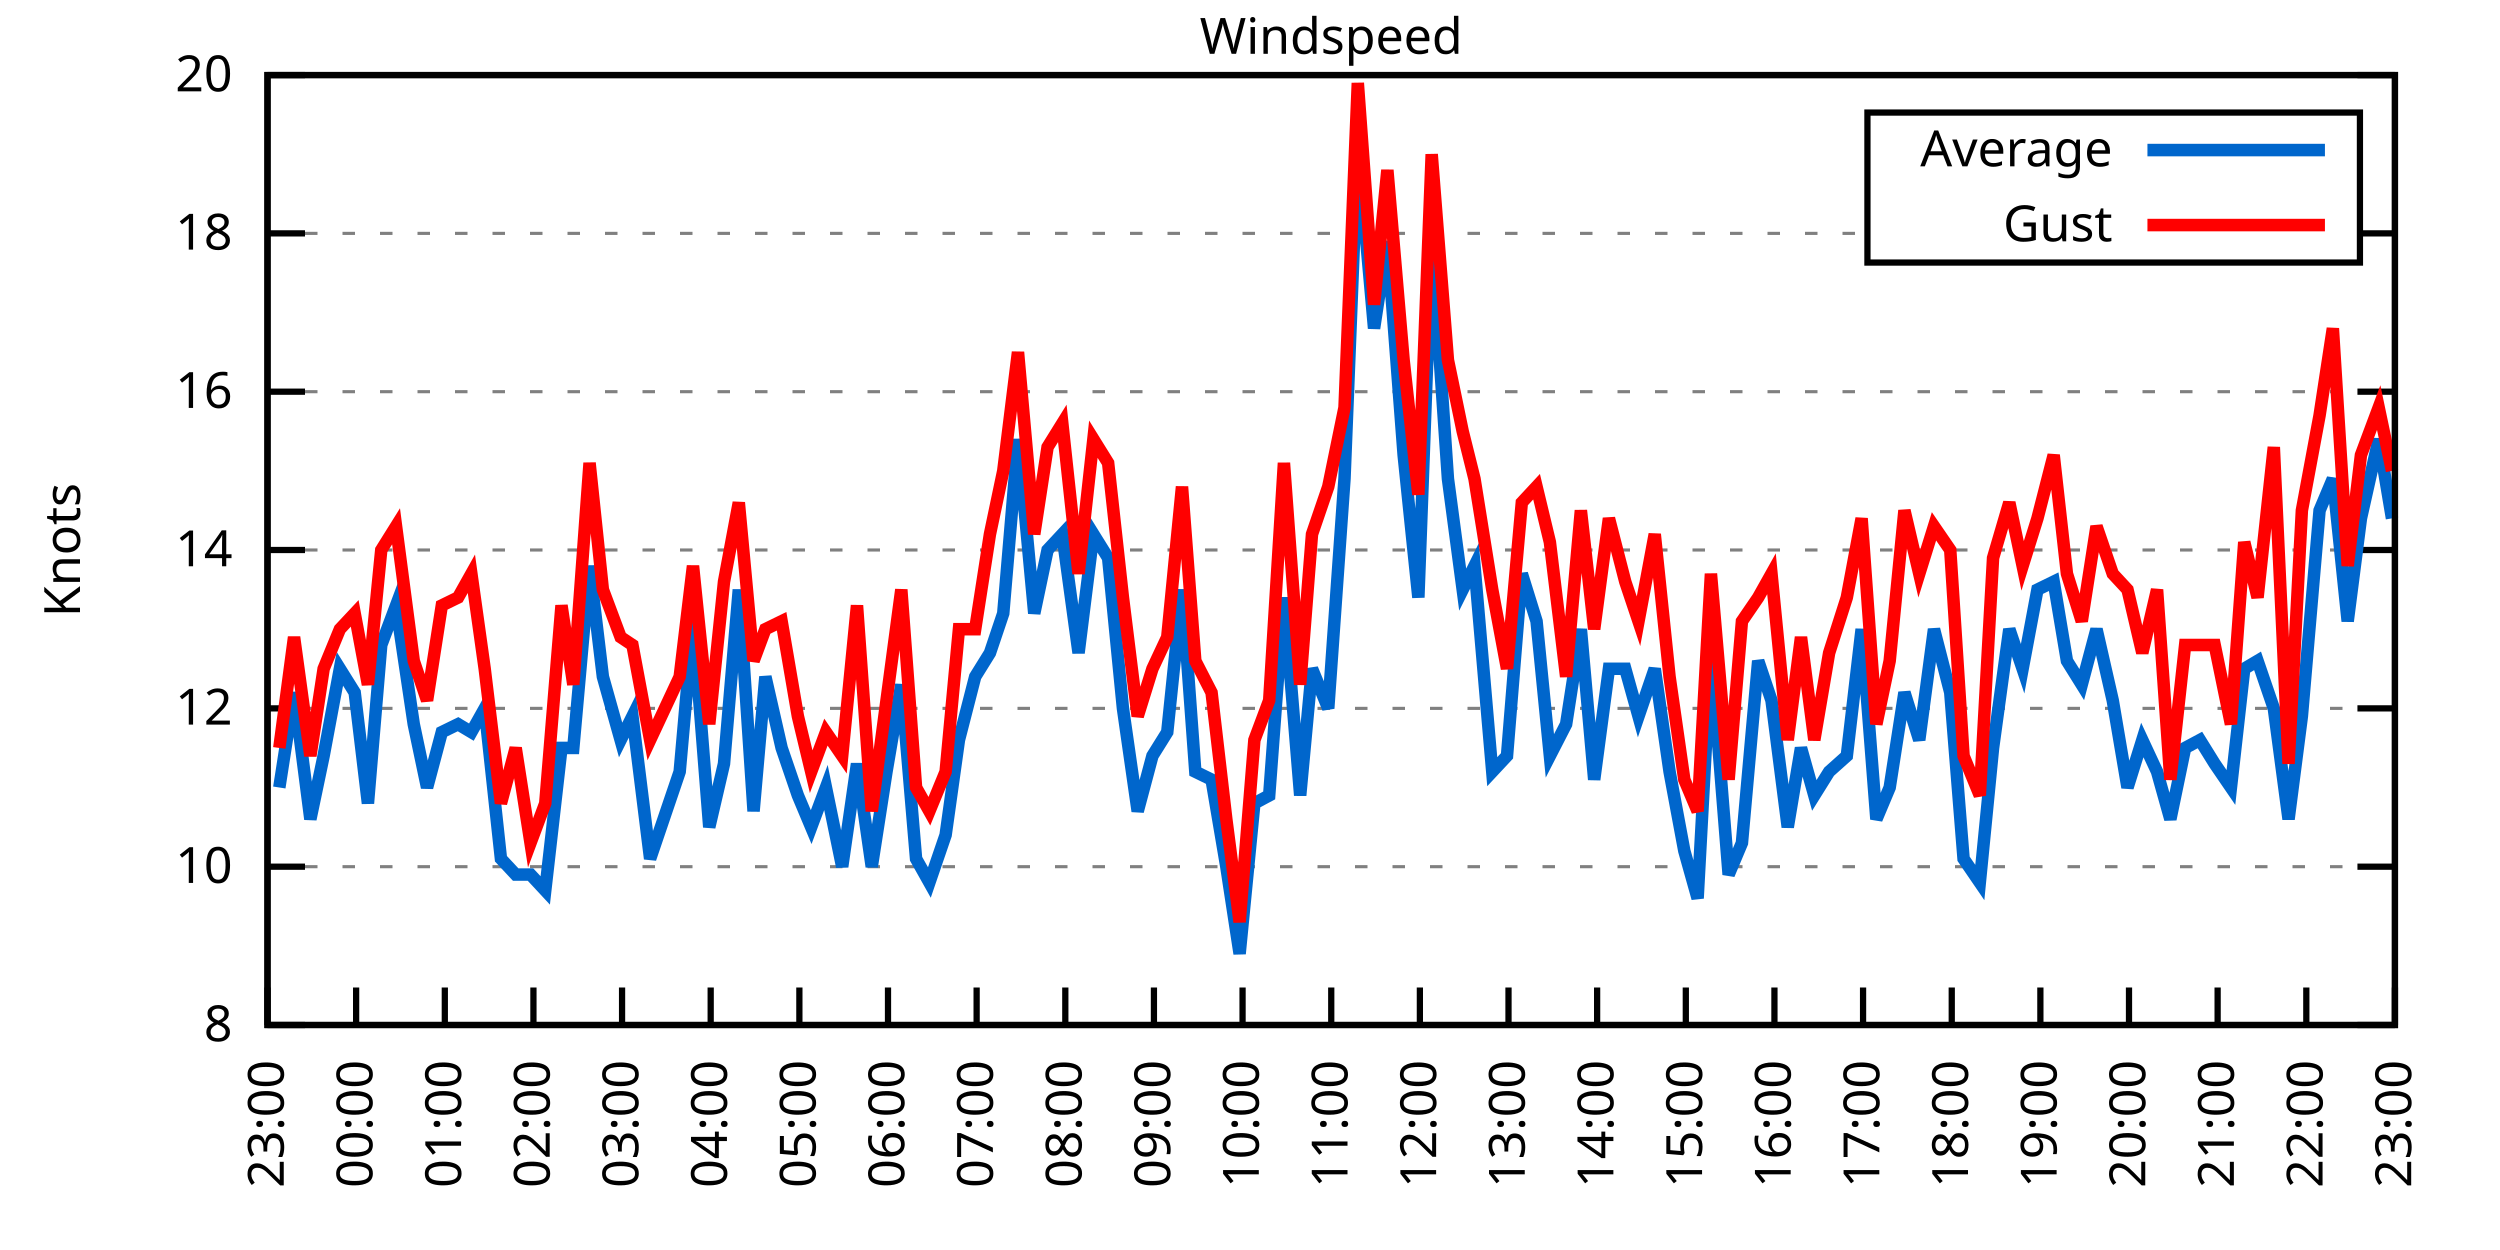
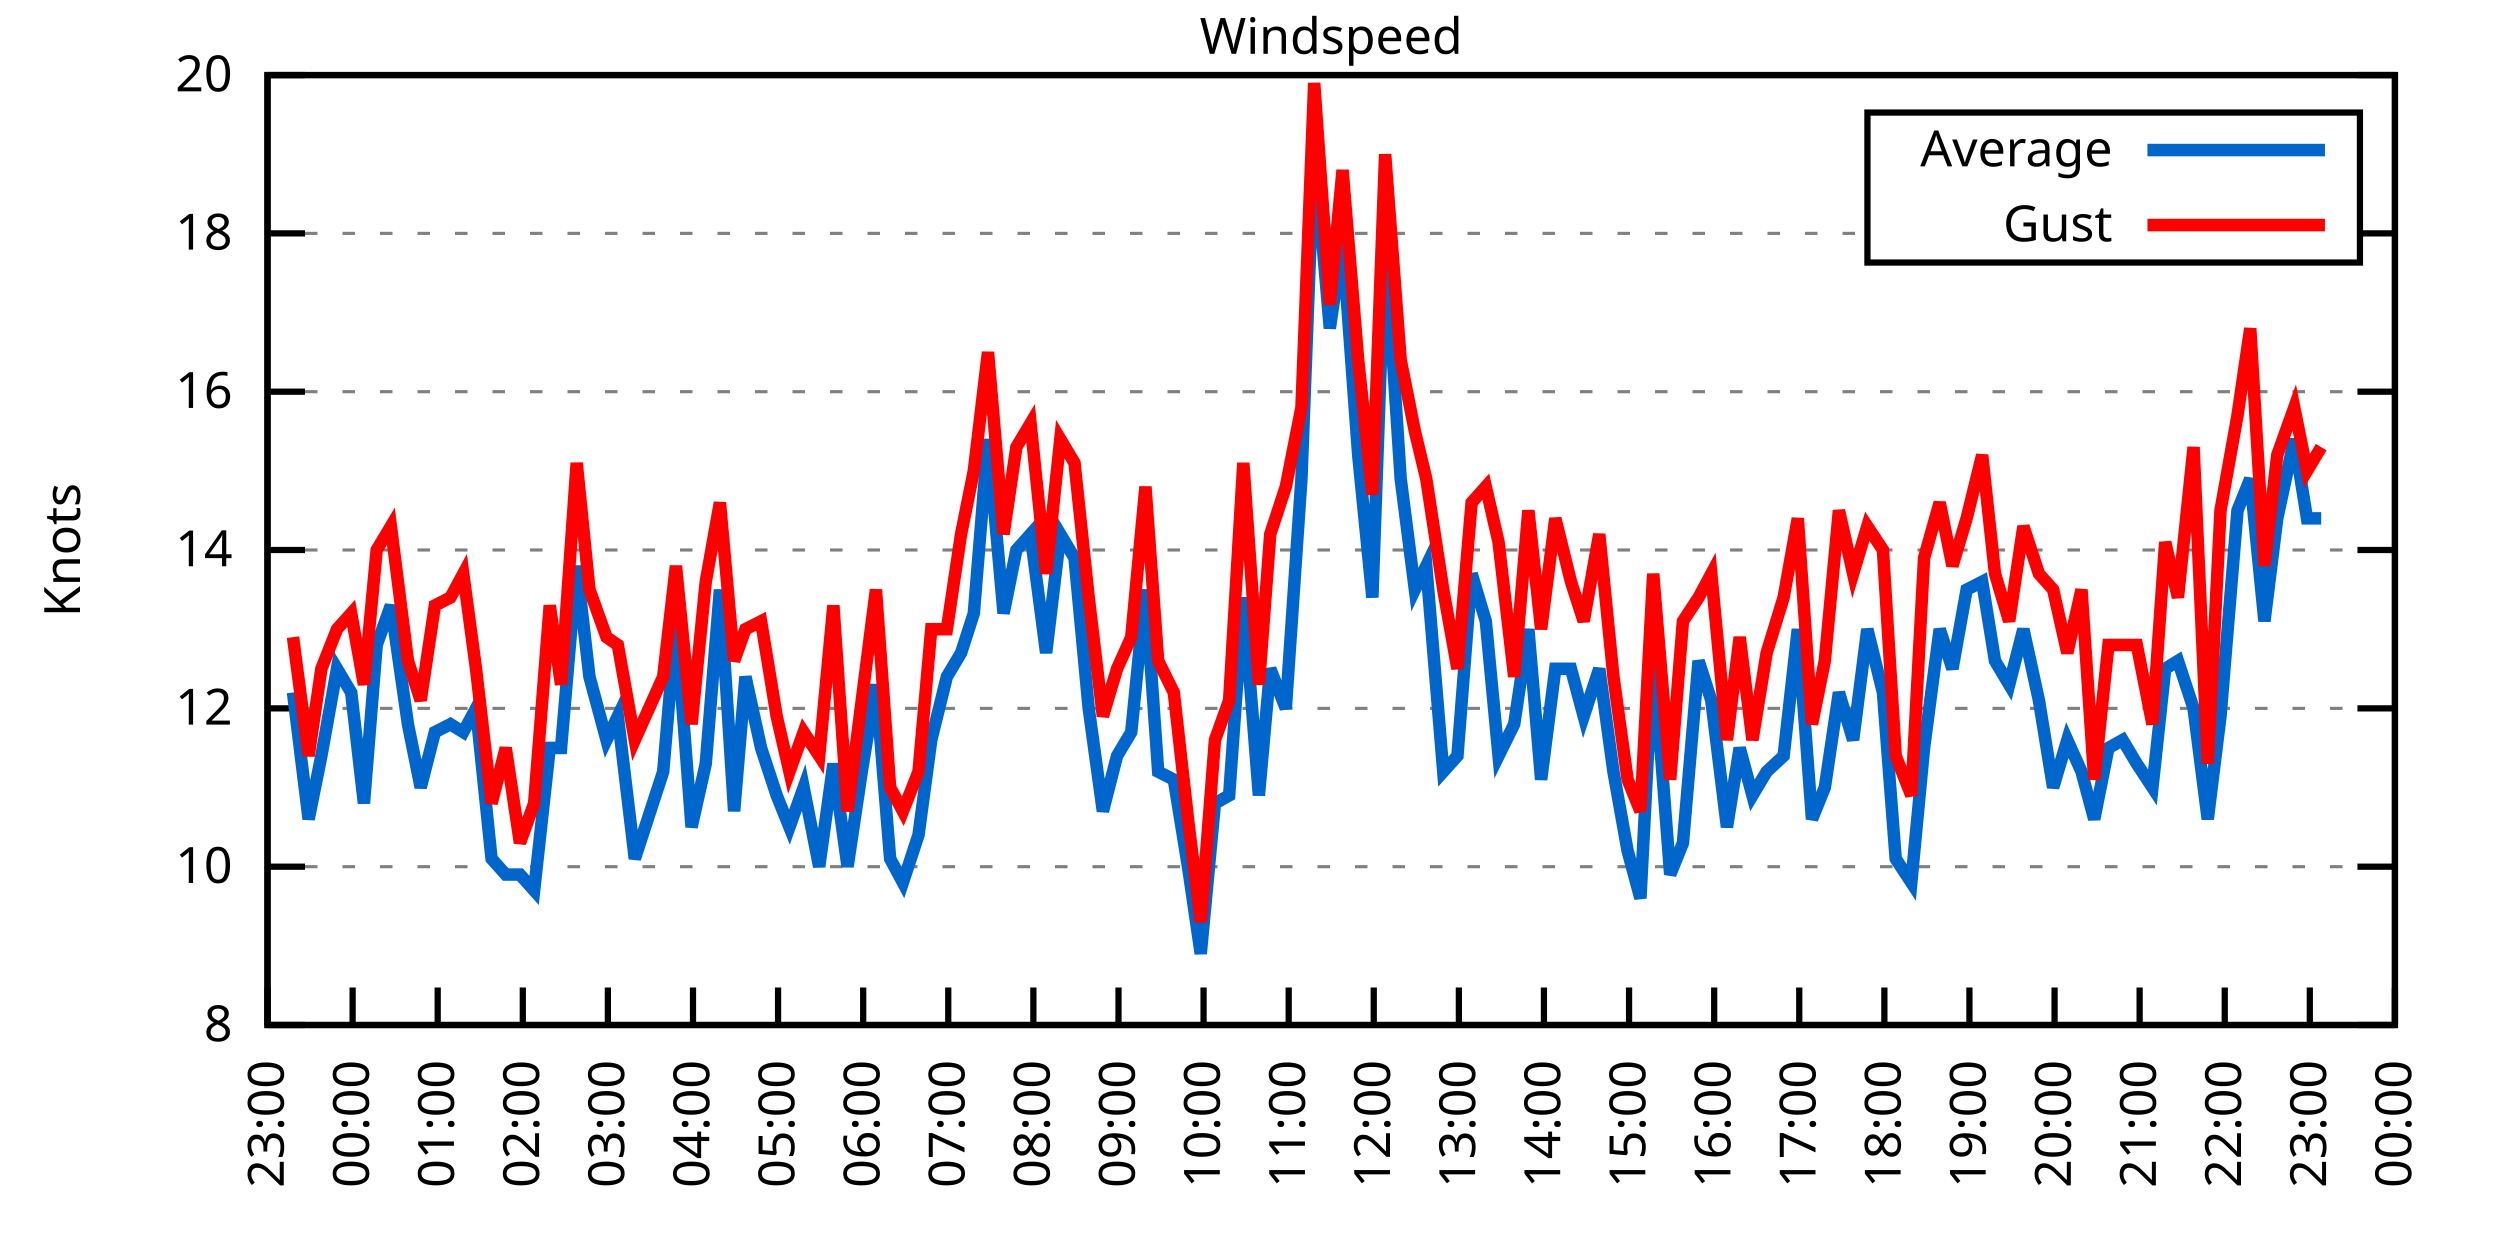
<svg xmlns="http://www.w3.org/2000/svg" xmlns:xlink="http://www.w3.org/1999/xlink" width="400" height="200" viewBox="0 0 400 200">
  <g id="gnuplot_canvas">
    <rect x="0" y="0" width="400" height="200" fill="none" />
    <defs>
      <circle id="gpDot" r="0.5" stroke-width="0.5" stroke="currentColor" />
      <path id="gpPt0" stroke-width="0.333" stroke="currentColor" d="M-1,0 h2 M0,-1 v2" />
      <path id="gpPt1" stroke-width="0.333" stroke="currentColor" d="M-1,-1 L1,1 M1,-1 L-1,1" />
      <path id="gpPt2" stroke-width="0.333" stroke="currentColor" d="M-1,0 L1,0 M0,-1 L0,1 M-1,-1 L1,1 M-1,1 L1,-1" />
      <rect id="gpPt3" stroke-width="0.333" stroke="currentColor" x="-1" y="-1" width="2" height="2" />
      <rect id="gpPt4" stroke-width="0.333" stroke="currentColor" fill="currentColor" x="-1" y="-1" width="2" height="2" />
      <circle id="gpPt5" stroke-width="0.333" stroke="currentColor" cx="0" cy="0" r="1" />
      <use xlink:href="#gpPt5" id="gpPt6" fill="currentColor" stroke="none" />
      <path id="gpPt7" stroke-width="0.333" stroke="currentColor" d="M0,-1.33 L-1.33,0.67 L1.33,0.67 z" />
      <use xlink:href="#gpPt7" id="gpPt8" fill="currentColor" stroke="none" />
      <use xlink:href="#gpPt7" id="gpPt9" stroke="currentColor" transform="rotate(180)" />
      <use xlink:href="#gpPt9" id="gpPt10" fill="currentColor" stroke="none" />
      <use xlink:href="#gpPt3" id="gpPt11" stroke="currentColor" transform="rotate(45)" />
      <use xlink:href="#gpPt11" id="gpPt12" fill="currentColor" stroke="none" />
      <path id="gpPt13" stroke-width="0.333" stroke="currentColor" d="M0,1.330 L1.265,0.411 L0.782,-1.067 L-0.782,-1.076 L-1.265,0.411 z" />
      <use xlink:href="#gpPt13" id="gpPt14" fill="currentColor" stroke="none" />
      <filter id="textbox" filterUnits="objectBoundingBox" x="0" y="0" height="1" width="1">
        <feFlood flood-color="white" flood-opacity="1" result="bgnd" />
        <feComposite in="SourceGraphic" in2="bgnd" operator="atop" />
      </filter>
      <filter id="greybox" filterUnits="objectBoundingBox" x="0" y="0" height="1" width="1">
        <feFlood flood-color="lightgrey" flood-opacity="1" result="grey" />
        <feComposite in="SourceGraphic" in2="grey" operator="atop" />
      </filter>
    </defs>
    <g fill="none" color="white" stroke="currentColor" stroke-width="1.00" stroke-linecap="butt" stroke-linejoin="miter">
</g>
    <g fill="none" color="black" stroke="currentColor" stroke-width="1.00" stroke-linecap="butt" stroke-linejoin="miter">
      <g stroke="none" shape-rendering="crispEdges">
        <polygon fill="rgb(255, 255, 255)" points="42.80,164.00 383.18,164.00 383.18,12.02 42.80,12.02 " />
      </g>
    </g>
    <g fill="none" color="black" stroke="currentColor" stroke-width="1.00" stroke-linecap="butt" stroke-linejoin="miter">
</g>
    <g fill="none" color="black" stroke="black" stroke-width="0.50" stroke-linecap="butt" stroke-linejoin="miter">
</g>
    <g fill="none" color="gray" stroke="currentColor" stroke-width="0.50" stroke-linecap="butt" stroke-linejoin="miter">
      <path stroke="gray" stroke-dasharray="2,4" class="gridline" d="M42.80,164.00 L383.19,164.00  " />
    </g>
    <g fill="none" color="gray" stroke="gray" stroke-width="1.00" stroke-linecap="butt" stroke-linejoin="miter">
</g>
    <g fill="none" color="black" stroke="currentColor" stroke-width="1.00" stroke-linecap="butt" stroke-linejoin="miter">
      <path stroke="black" d="M42.80,164.00 L48.80,164.00 M383.19,164.00 L377.19,164.00  " />
      <g transform="translate(37.20,166.60)" stroke="none" fill="black" font-family="Sans" font-size="8.00" text-anchor="end">
        <text>
          <tspan font-family="Sans"> 8</tspan>
        </text>
      </g>
    </g>
    <g fill="none" color="black" stroke="currentColor" stroke-width="1.00" stroke-linecap="butt" stroke-linejoin="miter">
</g>
    <g fill="none" color="black" stroke="black" stroke-width="0.50" stroke-linecap="butt" stroke-linejoin="miter">
</g>
    <g fill="none" color="gray" stroke="currentColor" stroke-width="0.50" stroke-linecap="butt" stroke-linejoin="miter">
      <path stroke="gray" stroke-dasharray="2,4" class="gridline" d="M42.80,138.67 L383.19,138.67  " />
    </g>
    <g fill="none" color="gray" stroke="gray" stroke-width="1.00" stroke-linecap="butt" stroke-linejoin="miter">
</g>
    <g fill="none" color="black" stroke="currentColor" stroke-width="1.00" stroke-linecap="butt" stroke-linejoin="miter">
      <path stroke="black" d="M42.80,138.67 L48.80,138.67 M383.19,138.67 L377.19,138.67  " />
      <g transform="translate(37.20,141.27)" stroke="none" fill="black" font-family="Sans" font-size="8.00" text-anchor="end">
        <text>
          <tspan font-family="Sans"> 10</tspan>
        </text>
      </g>
    </g>
    <g fill="none" color="black" stroke="currentColor" stroke-width="1.00" stroke-linecap="butt" stroke-linejoin="miter">
</g>
    <g fill="none" color="black" stroke="black" stroke-width="0.50" stroke-linecap="butt" stroke-linejoin="miter">
</g>
    <g fill="none" color="gray" stroke="currentColor" stroke-width="0.50" stroke-linecap="butt" stroke-linejoin="miter">
      <path stroke="gray" stroke-dasharray="2,4" class="gridline" d="M42.80,113.34 L383.19,113.34  " />
    </g>
    <g fill="none" color="gray" stroke="gray" stroke-width="1.00" stroke-linecap="butt" stroke-linejoin="miter">
</g>
    <g fill="none" color="black" stroke="currentColor" stroke-width="1.00" stroke-linecap="butt" stroke-linejoin="miter">
      <path stroke="black" d="M42.80,113.34 L48.80,113.34 M383.19,113.34 L377.19,113.34  " />
      <g transform="translate(37.20,115.94)" stroke="none" fill="black" font-family="Sans" font-size="8.00" text-anchor="end">
        <text>
          <tspan font-family="Sans"> 12</tspan>
        </text>
      </g>
    </g>
    <g fill="none" color="black" stroke="currentColor" stroke-width="1.00" stroke-linecap="butt" stroke-linejoin="miter">
</g>
    <g fill="none" color="black" stroke="black" stroke-width="0.50" stroke-linecap="butt" stroke-linejoin="miter">
</g>
    <g fill="none" color="gray" stroke="currentColor" stroke-width="0.50" stroke-linecap="butt" stroke-linejoin="miter">
      <path stroke="gray" stroke-dasharray="2,4" class="gridline" d="M42.80,88.00 L383.19,88.00  " />
    </g>
    <g fill="none" color="gray" stroke="gray" stroke-width="1.00" stroke-linecap="butt" stroke-linejoin="miter">
</g>
    <g fill="none" color="black" stroke="currentColor" stroke-width="1.00" stroke-linecap="butt" stroke-linejoin="miter">
      <path stroke="black" d="M42.80,88.00 L48.80,88.00 M383.19,88.00 L377.19,88.00  " />
      <g transform="translate(37.20,90.60)" stroke="none" fill="black" font-family="Sans" font-size="8.00" text-anchor="end">
        <text>
          <tspan font-family="Sans"> 14</tspan>
        </text>
      </g>
    </g>
    <g fill="none" color="black" stroke="currentColor" stroke-width="1.00" stroke-linecap="butt" stroke-linejoin="miter">
</g>
    <g fill="none" color="black" stroke="black" stroke-width="0.50" stroke-linecap="butt" stroke-linejoin="miter">
</g>
    <g fill="none" color="gray" stroke="currentColor" stroke-width="0.50" stroke-linecap="butt" stroke-linejoin="miter">
      <path stroke="gray" stroke-dasharray="2,4" class="gridline" d="M42.80,62.67 L383.19,62.67  " />
    </g>
    <g fill="none" color="gray" stroke="gray" stroke-width="1.00" stroke-linecap="butt" stroke-linejoin="miter">
</g>
    <g fill="none" color="black" stroke="currentColor" stroke-width="1.00" stroke-linecap="butt" stroke-linejoin="miter">
      <path stroke="black" d="M42.80,62.67 L48.80,62.67 M383.19,62.67 L377.19,62.67  " />
      <g transform="translate(37.20,65.27)" stroke="none" fill="black" font-family="Sans" font-size="8.00" text-anchor="end">
        <text>
          <tspan font-family="Sans"> 16</tspan>
        </text>
      </g>
    </g>
    <g fill="none" color="black" stroke="currentColor" stroke-width="1.00" stroke-linecap="butt" stroke-linejoin="miter">
</g>
    <g fill="none" color="black" stroke="black" stroke-width="0.50" stroke-linecap="butt" stroke-linejoin="miter">
</g>
    <g fill="none" color="gray" stroke="currentColor" stroke-width="0.50" stroke-linecap="butt" stroke-linejoin="miter">
      <path stroke="gray" stroke-dasharray="2,4" class="gridline" d="M42.80,37.34 L298.79,37.34 M377.59,37.34 L383.19,37.34  " />
    </g>
    <g fill="none" color="gray" stroke="gray" stroke-width="1.00" stroke-linecap="butt" stroke-linejoin="miter">
</g>
    <g fill="none" color="black" stroke="currentColor" stroke-width="1.00" stroke-linecap="butt" stroke-linejoin="miter">
      <path stroke="black" d="M42.80,37.34 L48.80,37.34 M383.19,37.34 L377.19,37.34  " />
      <g transform="translate(37.20,39.94)" stroke="none" fill="black" font-family="Sans" font-size="8.00" text-anchor="end">
        <text>
          <tspan font-family="Sans"> 18</tspan>
        </text>
      </g>
    </g>
    <g fill="none" color="black" stroke="currentColor" stroke-width="1.00" stroke-linecap="butt" stroke-linejoin="miter">
</g>
    <g fill="none" color="black" stroke="black" stroke-width="0.50" stroke-linecap="butt" stroke-linejoin="miter">
</g>
    <g fill="none" color="gray" stroke="currentColor" stroke-width="0.50" stroke-linecap="butt" stroke-linejoin="miter">
      <path stroke="gray" stroke-dasharray="2,4" class="gridline" d="M42.80,12.01 L383.19,12.01  " />
    </g>
    <g fill="none" color="gray" stroke="gray" stroke-width="1.00" stroke-linecap="butt" stroke-linejoin="miter">
</g>
    <g fill="none" color="black" stroke="currentColor" stroke-width="1.00" stroke-linecap="butt" stroke-linejoin="miter">
      <path stroke="black" d="M42.80,12.01 L48.80,12.01 M383.19,12.01 L377.19,12.01  " />
      <g transform="translate(37.20,14.61)" stroke="none" fill="black" font-family="Sans" font-size="8.00" text-anchor="end">
        <text>
          <tspan font-family="Sans"> 20</tspan>
        </text>
      </g>
    </g>
    <g fill="none" color="black" stroke="currentColor" stroke-width="1.00" stroke-linecap="butt" stroke-linejoin="miter">
      <path stroke="black" d="M42.80,164.00 L42.80,158.00  " />
      <g transform="translate(45.40,169.60) rotate(270.00)" stroke="none" fill="black" font-family="Sans" font-size="8.00" text-anchor="end">
        <text>
          <tspan font-family="Sans">23:00</tspan>
        </text>
      </g>
    </g>
    <g fill="none" color="black" stroke="currentColor" stroke-width="1.00" stroke-linecap="butt" stroke-linejoin="miter">
-       <path stroke="black" d="M56.98,164.00 L56.98,158.00  " />
-       <g transform="translate(59.58,169.60) rotate(270.00)" stroke="none" fill="black" font-family="Sans" font-size="8.00" text-anchor="end">
+       <path stroke="black" d="M56.42,164.00 L56.42,158.00  " />
+       <g transform="translate(59.02,169.60) rotate(270.00)" stroke="none" fill="black" font-family="Sans" font-size="8.00" text-anchor="end">
        <text>
          <tspan font-family="Sans">00:00</tspan>
        </text>
      </g>
    </g>
    <g fill="none" color="black" stroke="currentColor" stroke-width="1.00" stroke-linecap="butt" stroke-linejoin="miter">
-       <path stroke="black" d="M71.17,164.00 L71.17,158.00  " />
-       <g transform="translate(73.77,169.60) rotate(270.00)" stroke="none" fill="black" font-family="Sans" font-size="8.00" text-anchor="end">
+       <path stroke="black" d="M70.03,164.00 L70.03,158.00  " />
+       <g transform="translate(72.63,169.60) rotate(270.00)" stroke="none" fill="black" font-family="Sans" font-size="8.00" text-anchor="end">
        <text>
          <tspan font-family="Sans">01:00</tspan>
        </text>
      </g>
    </g>
    <g fill="none" color="black" stroke="currentColor" stroke-width="1.00" stroke-linecap="butt" stroke-linejoin="miter">
-       <path stroke="black" d="M85.35,164.00 L85.35,158.00  " />
-       <g transform="translate(87.95,169.60) rotate(270.00)" stroke="none" fill="black" font-family="Sans" font-size="8.00" text-anchor="end">
+       <path stroke="black" d="M83.65,164.00 L83.65,158.00  " />
+       <g transform="translate(86.25,169.60) rotate(270.00)" stroke="none" fill="black" font-family="Sans" font-size="8.00" text-anchor="end">
        <text>
          <tspan font-family="Sans">02:00</tspan>
        </text>
      </g>
    </g>
    <g fill="none" color="black" stroke="currentColor" stroke-width="1.00" stroke-linecap="butt" stroke-linejoin="miter">
-       <path stroke="black" d="M99.53,164.00 L99.53,158.00  " />
-       <g transform="translate(102.13,169.60) rotate(270.00)" stroke="none" fill="black" font-family="Sans" font-size="8.00" text-anchor="end">
+       <path stroke="black" d="M97.26,164.00 L97.26,158.00  " />
+       <g transform="translate(99.86,169.60) rotate(270.00)" stroke="none" fill="black" font-family="Sans" font-size="8.00" text-anchor="end">
        <text>
          <tspan font-family="Sans">03:00</tspan>
        </text>
      </g>
    </g>
    <g fill="none" color="black" stroke="currentColor" stroke-width="1.00" stroke-linecap="butt" stroke-linejoin="miter">
-       <path stroke="black" d="M113.71,164.00 L113.71,158.00  " />
-       <g transform="translate(116.31,169.60) rotate(270.00)" stroke="none" fill="black" font-family="Sans" font-size="8.00" text-anchor="end">
+       <path stroke="black" d="M110.88,164.00 L110.88,158.00  " />
+       <g transform="translate(113.48,169.60) rotate(270.00)" stroke="none" fill="black" font-family="Sans" font-size="8.00" text-anchor="end">
        <text>
          <tspan font-family="Sans">04:00</tspan>
        </text>
      </g>
    </g>
    <g fill="none" color="black" stroke="currentColor" stroke-width="1.00" stroke-linecap="butt" stroke-linejoin="miter">
-       <path stroke="black" d="M127.90,164.00 L127.90,158.00  " />
-       <g transform="translate(130.50,169.60) rotate(270.00)" stroke="none" fill="black" font-family="Sans" font-size="8.00" text-anchor="end">
+       <path stroke="black" d="M124.49,164.00 L124.49,158.00  " />
+       <g transform="translate(127.09,169.60) rotate(270.00)" stroke="none" fill="black" font-family="Sans" font-size="8.00" text-anchor="end">
        <text>
          <tspan font-family="Sans">05:00</tspan>
        </text>
      </g>
    </g>
    <g fill="none" color="black" stroke="currentColor" stroke-width="1.00" stroke-linecap="butt" stroke-linejoin="miter">
-       <path stroke="black" d="M142.08,164.00 L142.08,158.00  " />
-       <g transform="translate(144.68,169.60) rotate(270.00)" stroke="none" fill="black" font-family="Sans" font-size="8.00" text-anchor="end">
+       <path stroke="black" d="M138.11,164.00 L138.11,158.00  " />
+       <g transform="translate(140.71,169.60) rotate(270.00)" stroke="none" fill="black" font-family="Sans" font-size="8.00" text-anchor="end">
        <text>
          <tspan font-family="Sans">06:00</tspan>
        </text>
      </g>
    </g>
    <g fill="none" color="black" stroke="currentColor" stroke-width="1.00" stroke-linecap="butt" stroke-linejoin="miter">
-       <path stroke="black" d="M156.26,164.00 L156.26,158.00  " />
-       <g transform="translate(158.86,169.60) rotate(270.00)" stroke="none" fill="black" font-family="Sans" font-size="8.00" text-anchor="end">
+       <path stroke="black" d="M151.72,164.00 L151.72,158.00  " />
+       <g transform="translate(154.32,169.60) rotate(270.00)" stroke="none" fill="black" font-family="Sans" font-size="8.00" text-anchor="end">
        <text>
          <tspan font-family="Sans">07:00</tspan>
        </text>
      </g>
    </g>
    <g fill="none" color="black" stroke="currentColor" stroke-width="1.00" stroke-linecap="butt" stroke-linejoin="miter">
-       <path stroke="black" d="M170.45,164.00 L170.45,158.00  " />
-       <g transform="translate(173.05,169.60) rotate(270.00)" stroke="none" fill="black" font-family="Sans" font-size="8.00" text-anchor="end">
+       <path stroke="black" d="M165.34,164.00 L165.34,158.00  " />
+       <g transform="translate(167.94,169.60) rotate(270.00)" stroke="none" fill="black" font-family="Sans" font-size="8.00" text-anchor="end">
        <text>
          <tspan font-family="Sans">08:00</tspan>
        </text>
      </g>
    </g>
    <g fill="none" color="black" stroke="currentColor" stroke-width="1.00" stroke-linecap="butt" stroke-linejoin="miter">
-       <path stroke="black" d="M184.63,164.00 L184.63,158.00  " />
-       <g transform="translate(187.23,169.60) rotate(270.00)" stroke="none" fill="black" font-family="Sans" font-size="8.00" text-anchor="end">
+       <path stroke="black" d="M178.96,164.00 L178.96,158.00  " />
+       <g transform="translate(181.56,169.60) rotate(270.00)" stroke="none" fill="black" font-family="Sans" font-size="8.00" text-anchor="end">
        <text>
          <tspan font-family="Sans">09:00</tspan>
        </text>
      </g>
    </g>
    <g fill="none" color="black" stroke="currentColor" stroke-width="1.00" stroke-linecap="butt" stroke-linejoin="miter">
-       <path stroke="black" d="M198.81,164.00 L198.81,158.00  " />
-       <g transform="translate(201.41,169.60) rotate(270.00)" stroke="none" fill="black" font-family="Sans" font-size="8.00" text-anchor="end">
+       <path stroke="black" d="M192.57,164.00 L192.57,158.00  " />
+       <g transform="translate(195.17,169.60) rotate(270.00)" stroke="none" fill="black" font-family="Sans" font-size="8.00" text-anchor="end">
        <text>
          <tspan font-family="Sans">10:00</tspan>
        </text>
      </g>
    </g>
    <g fill="none" color="black" stroke="currentColor" stroke-width="1.00" stroke-linecap="butt" stroke-linejoin="miter">
-       <path stroke="black" d="M213.00,164.00 L213.00,158.00  " />
-       <g transform="translate(215.60,169.60) rotate(270.00)" stroke="none" fill="black" font-family="Sans" font-size="8.00" text-anchor="end">
+       <path stroke="black" d="M206.19,164.00 L206.19,158.00  " />
+       <g transform="translate(208.79,169.60) rotate(270.00)" stroke="none" fill="black" font-family="Sans" font-size="8.00" text-anchor="end">
        <text>
          <tspan font-family="Sans">11:00</tspan>
        </text>
      </g>
    </g>
    <g fill="none" color="black" stroke="currentColor" stroke-width="1.00" stroke-linecap="butt" stroke-linejoin="miter">
-       <path stroke="black" d="M227.18,164.00 L227.18,158.00  " />
-       <g transform="translate(229.78,169.60) rotate(270.00)" stroke="none" fill="black" font-family="Sans" font-size="8.00" text-anchor="end">
+       <path stroke="black" d="M219.80,164.00 L219.80,158.00  " />
+       <g transform="translate(222.40,169.60) rotate(270.00)" stroke="none" fill="black" font-family="Sans" font-size="8.00" text-anchor="end">
        <text>
          <tspan font-family="Sans">12:00</tspan>
        </text>
      </g>
    </g>
    <g fill="none" color="black" stroke="currentColor" stroke-width="1.00" stroke-linecap="butt" stroke-linejoin="miter">
-       <path stroke="black" d="M241.36,164.00 L241.36,158.00  " />
-       <g transform="translate(243.96,169.60) rotate(270.00)" stroke="none" fill="black" font-family="Sans" font-size="8.00" text-anchor="end">
+       <path stroke="black" d="M233.42,164.00 L233.42,158.00  " />
+       <g transform="translate(236.02,169.60) rotate(270.00)" stroke="none" fill="black" font-family="Sans" font-size="8.00" text-anchor="end">
        <text>
          <tspan font-family="Sans">13:00</tspan>
        </text>
      </g>
    </g>
    <g fill="none" color="black" stroke="currentColor" stroke-width="1.00" stroke-linecap="butt" stroke-linejoin="miter">
-       <path stroke="black" d="M255.54,164.00 L255.54,158.00  " />
-       <g transform="translate(258.14,169.60) rotate(270.00)" stroke="none" fill="black" font-family="Sans" font-size="8.00" text-anchor="end">
+       <path stroke="black" d="M247.03,164.00 L247.03,158.00  " />
+       <g transform="translate(249.63,169.60) rotate(270.00)" stroke="none" fill="black" font-family="Sans" font-size="8.00" text-anchor="end">
        <text>
          <tspan font-family="Sans">14:00</tspan>
        </text>
      </g>
    </g>
    <g fill="none" color="black" stroke="currentColor" stroke-width="1.00" stroke-linecap="butt" stroke-linejoin="miter">
-       <path stroke="black" d="M269.73,164.00 L269.73,158.00  " />
-       <g transform="translate(272.33,169.60) rotate(270.00)" stroke="none" fill="black" font-family="Sans" font-size="8.00" text-anchor="end">
+       <path stroke="black" d="M260.65,164.00 L260.65,158.00  " />
+       <g transform="translate(263.25,169.60) rotate(270.00)" stroke="none" fill="black" font-family="Sans" font-size="8.00" text-anchor="end">
        <text>
          <tspan font-family="Sans">15:00</tspan>
        </text>
      </g>
    </g>
    <g fill="none" color="black" stroke="currentColor" stroke-width="1.00" stroke-linecap="butt" stroke-linejoin="miter">
-       <path stroke="black" d="M283.91,164.00 L283.91,158.00  " />
-       <g transform="translate(286.51,169.60) rotate(270.00)" stroke="none" fill="black" font-family="Sans" font-size="8.00" text-anchor="end">
+       <path stroke="black" d="M274.27,164.00 L274.27,158.00  " />
+       <g transform="translate(276.87,169.60) rotate(270.00)" stroke="none" fill="black" font-family="Sans" font-size="8.00" text-anchor="end">
        <text>
          <tspan font-family="Sans">16:00</tspan>
        </text>
      </g>
    </g>
    <g fill="none" color="black" stroke="currentColor" stroke-width="1.00" stroke-linecap="butt" stroke-linejoin="miter">
-       <path stroke="black" d="M298.09,164.00 L298.09,158.00  " />
-       <g transform="translate(300.69,169.60) rotate(270.00)" stroke="none" fill="black" font-family="Sans" font-size="8.00" text-anchor="end">
+       <path stroke="black" d="M287.88,164.00 L287.88,158.00  " />
+       <g transform="translate(290.48,169.60) rotate(270.00)" stroke="none" fill="black" font-family="Sans" font-size="8.00" text-anchor="end">
        <text>
          <tspan font-family="Sans">17:00</tspan>
        </text>
      </g>
    </g>
    <g fill="none" color="black" stroke="currentColor" stroke-width="1.00" stroke-linecap="butt" stroke-linejoin="miter">
-       <path stroke="black" d="M312.28,164.00 L312.28,158.00  " />
-       <g transform="translate(314.88,169.60) rotate(270.00)" stroke="none" fill="black" font-family="Sans" font-size="8.00" text-anchor="end">
+       <path stroke="black" d="M301.50,164.00 L301.50,158.00  " />
+       <g transform="translate(304.10,169.60) rotate(270.00)" stroke="none" fill="black" font-family="Sans" font-size="8.00" text-anchor="end">
        <text>
          <tspan font-family="Sans">18:00</tspan>
        </text>
      </g>
    </g>
    <g fill="none" color="black" stroke="currentColor" stroke-width="1.00" stroke-linecap="butt" stroke-linejoin="miter">
-       <path stroke="black" d="M326.46,164.00 L326.46,158.00  " />
-       <g transform="translate(329.06,169.60) rotate(270.00)" stroke="none" fill="black" font-family="Sans" font-size="8.00" text-anchor="end">
+       <path stroke="black" d="M315.11,164.00 L315.11,158.00  " />
+       <g transform="translate(317.71,169.60) rotate(270.00)" stroke="none" fill="black" font-family="Sans" font-size="8.00" text-anchor="end">
        <text>
          <tspan font-family="Sans">19:00</tspan>
        </text>
      </g>
    </g>
    <g fill="none" color="black" stroke="currentColor" stroke-width="1.00" stroke-linecap="butt" stroke-linejoin="miter">
-       <path stroke="black" d="M340.64,164.00 L340.64,158.00  " />
-       <g transform="translate(343.24,169.60) rotate(270.00)" stroke="none" fill="black" font-family="Sans" font-size="8.00" text-anchor="end">
+       <path stroke="black" d="M328.73,164.00 L328.73,158.00  " />
+       <g transform="translate(331.33,169.60) rotate(270.00)" stroke="none" fill="black" font-family="Sans" font-size="8.00" text-anchor="end">
        <text>
          <tspan font-family="Sans">20:00</tspan>
        </text>
      </g>
    </g>
    <g fill="none" color="black" stroke="currentColor" stroke-width="1.00" stroke-linecap="butt" stroke-linejoin="miter">
-       <path stroke="black" d="M354.82,164.00 L354.82,158.00  " />
-       <g transform="translate(357.42,169.60) rotate(270.00)" stroke="none" fill="black" font-family="Sans" font-size="8.00" text-anchor="end">
+       <path stroke="black" d="M342.34,164.00 L342.34,158.00  " />
+       <g transform="translate(344.94,169.60) rotate(270.00)" stroke="none" fill="black" font-family="Sans" font-size="8.00" text-anchor="end">
        <text>
          <tspan font-family="Sans">21:00</tspan>
        </text>
      </g>
    </g>
    <g fill="none" color="black" stroke="currentColor" stroke-width="1.00" stroke-linecap="butt" stroke-linejoin="miter">
-       <path stroke="black" d="M369.01,164.00 L369.01,158.00  " />
-       <g transform="translate(371.61,169.60) rotate(270.00)" stroke="none" fill="black" font-family="Sans" font-size="8.00" text-anchor="end">
+       <path stroke="black" d="M355.96,164.00 L355.96,158.00  " />
+       <g transform="translate(358.56,169.60) rotate(270.00)" stroke="none" fill="black" font-family="Sans" font-size="8.00" text-anchor="end">
        <text>
          <tspan font-family="Sans">22:00</tspan>
+         </text>
+       </g>
+     </g>
+     <g fill="none" color="black" stroke="currentColor" stroke-width="1.00" stroke-linecap="butt" stroke-linejoin="miter">
+       <path stroke="black" d="M369.57,164.00 L369.57,158.00  " />
+       <g transform="translate(372.17,169.60) rotate(270.00)" stroke="none" fill="black" font-family="Sans" font-size="8.00" text-anchor="end">
+         <text>
+           <tspan font-family="Sans">23:00</tspan>
        </text>
      </g>
    </g>
    <g fill="none" color="black" stroke="currentColor" stroke-width="1.00" stroke-linecap="butt" stroke-linejoin="miter">
      <path stroke="black" d="M383.19,164.00 L383.19,158.00  " />
      <g transform="translate(385.79,169.60) rotate(270.00)" stroke="none" fill="black" font-family="Sans" font-size="8.00" text-anchor="end">
        <text>
-           <tspan font-family="Sans">23:00</tspan>
+           <tspan font-family="Sans">00:00</tspan>
        </text>
      </g>
    </g>
    <g fill="none" color="black" stroke="currentColor" stroke-width="1.00" stroke-linecap="butt" stroke-linejoin="miter">
</g>
    <g fill="none" color="black" stroke="currentColor" stroke-width="1.00" stroke-linecap="butt" stroke-linejoin="miter">
      <path stroke="black" d="M42.80,12.01 L42.80,164.00 L383.19,164.00 L383.19,12.01 L42.80,12.01 Z  " />
    </g>
    <g fill="none" color="black" stroke="currentColor" stroke-width="1.00" stroke-linecap="butt" stroke-linejoin="miter">
</g>
    <g fill="none" color="black" stroke="currentColor" stroke-width="1.00" stroke-linecap="butt" stroke-linejoin="miter">
      <path stroke="black" d="M298.79,42.01 L298.79,18.01 L377.59,18.01 L377.59,42.01 L298.79,42.01 Z  " />
    </g>
    <g id="Windspeed_plot_1">
      <g fill="none" color="white" stroke="black" stroke-width="2.00" stroke-linecap="butt" stroke-linejoin="miter">
</g>
      <g fill="none" color="black" stroke="currentColor" stroke-width="2.00" stroke-linecap="butt" stroke-linejoin="miter">
        <g transform="translate(337.99,26.61)" stroke="none" fill="black" font-family="Sans" font-size="8.00" text-anchor="end">
          <text>
            <tspan font-family="Sans">Average</tspan>
          </text>
        </g>
      </g>
      <g fill="none" color="black" stroke="currentColor" stroke-width="2.00" stroke-linecap="butt" stroke-linejoin="miter">
-         <path stroke="rgb(  0, 102, 204)" d="M343.59,24.01 L371.99,24.01 M44.69,126.00 L47.05,110.80 L49.66,131.07 L51.78,120.94 L54.38,107.00 L56.75,110.80   L58.87,128.54 L61.00,103.20 L63.37,96.87 L66.20,115.87 L68.33,126.00 L70.69,117.14 L73.29,115.87 L75.42,117.14   L77.55,113.34 L80.15,137.40 L82.51,139.93 L84.88,139.93 L87.24,142.47 L89.84,119.67 L91.73,119.67 L94.33,90.54   L96.46,108.27 L99.30,118.40 L101.19,114.60 L104.02,137.40 L108.75,123.47 L110.88,99.40 L113.48,132.34 L115.84,122.20   L118.21,94.34 L120.57,129.80 L122.46,108.27 L125.06,119.67 L127.66,127.27 L129.79,132.34 L132.15,126.00 L134.75,138.67   L137.12,122.20 L139.48,138.67 L141.84,123.47 L144.21,109.54 L146.57,137.40 L148.70,141.20 L151.30,133.60 L153.43,118.40   L156.03,108.27 L158.39,104.47 L160.52,98.14 L162.88,70.27 L165.48,98.14 L167.61,88.00 L169.97,85.47 L172.57,104.47   L174.94,85.47 L177.30,89.27 L179.67,113.34 L182.03,129.80 L184.39,120.94 L186.76,117.14 L189.12,94.34 L191.25,123.47   L193.85,124.74 L196.21,138.67 L198.34,152.60 L200.70,128.54 L203.07,127.27 L205.43,95.60 L208.03,127.27 L209.92,107.00   L212.52,113.34 L215.12,76.61 L217.25,23.41 L219.85,52.54 L221.98,38.61 L224.58,72.81 L226.94,95.60 L229.07,38.61   L231.67,76.61 L234.03,94.34 L235.92,90.54 L238.76,123.47 L241.12,120.94 L243.49,91.80 L245.85,99.40 L247.98,120.94   L250.58,115.87 L252.94,100.67 L255.07,124.74 L257.43,107.00 L260.04,107.00 L262.16,114.60 L264.76,107.00 L267.13,123.47   L269.49,136.14 L271.62,143.73 L273.75,104.47 L276.58,139.93 L278.71,134.87 L281.31,105.74 L283.44,112.07 L286.04,132.34   L288.16,119.67 L290.29,127.27 L292.66,123.47 L295.49,120.94 L297.86,100.67 L300.22,131.07 L302.35,126.00 L304.71,110.80   L307.08,118.40 L309.44,100.67 L312.04,110.80 L314.17,137.40 L316.77,141.20 L318.89,119.67 L321.49,100.67 L323.62,107.00   L325.99,94.34 L328.59,93.07 L330.71,105.74 L333.08,109.54 L335.44,100.67 L338.04,112.07 L340.40,126.00 L342.77,118.40   L345.13,123.47 L347.26,131.07 L349.62,119.67 L351.99,118.40 L354.35,122.20 L356.95,126.00 L359.08,107.00 L361.21,105.74   L363.81,113.34 L366.17,131.07 L368.30,114.60 L371.13,81.67 L373.26,76.61 L375.63,99.40 L377.75,82.94 L380.59,70.27   L382.72,82.94  " />
+         <path stroke="rgb(  0, 102, 204)" d="M343.59,24.01 L371.99,24.01 M46.88,110.80 L49.38,131.07 L51.42,120.94 L53.92,107.00 L56.19,110.80 L58.23,128.54   L60.27,103.20 L62.54,96.87 L65.27,115.87 L67.31,126.00 L69.58,117.14 L72.07,115.87 L74.12,117.14 L76.16,113.34   L78.65,137.40 L80.92,139.93 L83.19,139.93 L85.46,142.47 L87.96,119.67 L89.77,119.67 L92.27,90.54 L94.31,108.27   L97.04,118.40 L98.85,114.60 L101.57,137.40 L106.11,123.47 L108.15,99.40 L110.65,132.34 L112.92,122.20 L115.19,94.34   L117.46,129.80 L119.27,108.27 L121.77,119.67 L124.27,127.27 L126.31,132.34 L128.58,126.00 L131.07,138.67 L133.34,122.20   L135.61,138.67 L137.88,123.47 L140.15,109.54 L142.42,137.40 L144.46,141.20 L146.96,133.60 L149.00,118.40 L151.50,108.27   L153.77,104.47 L155.81,98.14 L158.08,70.27 L160.57,98.14 L162.62,88.00 L164.89,85.47 L167.38,104.47 L169.65,85.47   L171.92,89.27 L174.19,113.34 L176.46,129.80 L178.73,120.94 L181.00,117.14 L183.27,94.34 L185.31,123.47 L187.81,124.74   L190.08,138.67 L192.12,152.60 L194.39,128.54 L196.66,127.27 L198.93,95.60 L201.42,127.27 L203.24,107.00 L205.73,113.34   L208.23,76.61 L210.27,23.41 L212.77,52.54 L214.81,38.61 L217.31,72.81 L219.58,95.60 L221.62,38.61 L224.11,76.61   L226.38,94.34 L228.20,90.54 L230.92,123.47 L233.19,120.94 L235.46,91.80 L237.73,99.40 L239.77,120.94 L242.27,115.87   L244.54,100.67 L246.58,124.74 L248.85,107.00 L251.35,107.00 L253.39,114.60 L255.88,107.00 L258.15,123.47 L260.42,136.14   L262.47,143.73 L264.51,104.47 L267.23,139.93 L269.27,134.87 L271.77,105.74 L273.81,112.07 L276.31,132.34 L278.35,119.67   L280.39,127.27 L282.66,123.47 L285.38,120.94 L287.65,100.67 L289.92,131.07 L291.97,126.00 L294.23,110.80 L296.50,118.40   L298.77,100.67 L301.27,110.80 L303.31,137.40 L305.81,141.20 L307.85,119.67 L310.35,100.67 L312.39,107.00 L314.66,94.34   L317.15,93.07 L319.20,105.74 L321.47,109.54 L323.74,100.67 L326.23,112.07 L328.50,126.00 L330.77,118.40 L333.04,123.47   L335.08,131.07 L337.35,119.67 L339.62,118.40 L341.89,122.20 L344.39,126.00 L346.43,107.00 L348.47,105.74 L350.97,113.34   L353.24,131.07 L355.28,114.60 L358.00,81.67 L360.04,76.61 L362.31,99.40 L364.36,82.94 L367.08,70.27 L369.12,82.94   L371.39,82.94  " />
      </g>
    </g>
    <g id="Windspeed_plot_2">
      <g fill="none" color="black" stroke="currentColor" stroke-width="2.00" stroke-linecap="butt" stroke-linejoin="miter">
        <g transform="translate(337.99,38.61)" stroke="none" fill="black" font-family="Sans" font-size="8.00" text-anchor="end">
          <text>
            <tspan font-family="Sans">Gust</tspan>
          </text>
        </g>
      </g>
      <g fill="none" color="black" stroke="currentColor" stroke-width="2.00" stroke-linecap="butt" stroke-linejoin="miter">
-         <path stroke="rgb(255,   0,   0)" d="M343.59,36.01 L371.99,36.01 M44.69,119.67 L47.05,101.94 L49.66,120.94 L51.78,107.00 L54.38,100.67 L56.75,98.14   L58.87,109.54 L61.00,88.00 L63.37,84.21 L66.20,105.74 L68.33,112.07 L70.69,96.87 L73.29,95.60 L75.42,91.80   L77.55,107.00 L80.15,128.54 L82.51,119.67 L84.88,134.87 L87.24,128.54 L89.84,96.87 L91.73,109.54 L94.33,74.07   L96.46,94.34 L99.30,101.94 L101.19,103.20 L104.02,118.40 L108.75,108.27 L110.88,90.54 L113.48,115.87 L115.84,93.07   L118.21,80.41 L120.57,105.74 L122.46,100.67 L125.06,99.40 L127.66,114.60 L129.79,123.47 L132.15,117.14 L134.75,120.94   L137.12,96.87 L139.48,129.80 L141.84,112.07 L144.21,94.34 L146.57,126.00 L148.70,129.80 L151.30,123.47 L153.43,100.67   L156.03,100.67 L158.39,85.47 L160.52,75.34 L162.88,56.34 L165.48,85.47 L167.61,71.54 L169.97,67.74 L172.57,91.80   L174.94,70.27 L177.30,74.07 L179.67,95.60 L182.03,114.60 L184.39,107.00 L186.76,101.94 L189.12,77.87 L191.25,105.74   L193.85,110.80 L196.21,131.07 L198.34,147.53 L200.70,118.40 L203.07,112.07 L205.43,74.07 L208.03,109.54 L209.92,85.47   L212.52,77.87 L215.12,65.21 L217.25,13.28 L219.85,48.74 L221.98,27.21 L224.58,57.61 L226.94,79.14 L229.07,24.68   L231.67,57.61 L234.03,69.01 L235.92,76.61 L238.76,94.34 L241.12,107.00 L243.49,80.41 L245.85,77.87 L247.98,86.74   L250.58,108.27 L252.94,81.67 L255.07,100.67 L257.43,82.94 L260.04,93.07 L262.16,99.40 L264.76,85.47 L267.13,108.27   L269.49,124.74 L271.62,129.80 L273.75,91.80 L276.58,124.74 L278.71,99.40 L281.31,95.60 L283.44,91.80 L286.04,118.40   L288.16,101.94 L290.29,118.40 L292.66,104.47 L295.49,95.60 L297.86,82.94 L300.22,115.87 L302.35,105.74 L304.71,81.67   L307.08,91.80 L309.44,84.21 L312.04,88.00 L314.17,120.94 L316.77,127.27 L318.89,89.27 L321.49,80.41 L323.62,90.54   L325.99,82.94 L328.59,72.81 L330.71,91.80 L333.08,99.40 L335.44,84.21 L338.04,91.80 L340.40,94.34 L342.77,104.47   L345.13,94.34 L347.26,124.74 L349.62,103.20 L351.99,103.20 L354.35,103.20 L356.95,115.87 L359.08,86.74 L361.21,95.60   L363.81,71.54 L366.17,122.20 L368.30,81.67 L371.13,66.47 L373.26,52.54 L375.63,90.54 L377.75,72.81 L380.59,65.21   L382.72,75.34  " />
+         <path stroke="rgb(255,   0,   0)" d="M343.59,36.01 L371.99,36.01 M46.88,101.94 L49.38,120.94 L51.42,107.00 L53.92,100.67 L56.19,98.14 L58.23,109.54   L60.27,88.00 L62.54,84.21 L65.27,105.74 L67.31,112.07 L69.58,96.87 L72.07,95.60 L74.12,91.80 L76.16,107.00   L78.65,128.54 L80.92,119.67 L83.19,134.87 L85.46,128.54 L87.96,96.87 L89.77,109.54 L92.27,74.07 L94.31,94.34   L97.04,101.94 L98.85,103.20 L101.57,118.40 L106.11,108.27 L108.15,90.54 L110.65,115.87 L112.92,93.07 L115.19,80.41   L117.46,105.74 L119.27,100.67 L121.77,99.40 L124.27,114.60 L126.31,123.47 L128.58,117.14 L131.07,120.94 L133.34,96.87   L135.61,129.80 L137.88,112.07 L140.15,94.34 L142.42,126.00 L144.46,129.80 L146.96,123.47 L149.00,100.67 L151.50,100.67   L153.77,85.47 L155.81,75.34 L158.08,56.34 L160.57,85.47 L162.62,71.54 L164.89,67.74 L167.38,91.80 L169.65,70.27   L171.92,74.07 L174.19,95.60 L176.46,114.60 L178.73,107.00 L181.00,101.94 L183.27,77.87 L185.31,105.74 L187.81,110.80   L190.08,131.07 L192.12,147.53 L194.39,118.40 L196.66,112.07 L198.93,74.07 L201.42,109.54 L203.24,85.47 L205.73,77.87   L208.23,65.21 L210.27,13.28 L212.77,48.74 L214.81,27.21 L217.31,57.61 L219.58,79.14 L221.62,24.68 L224.11,57.61   L226.38,69.01 L228.20,76.61 L230.92,94.34 L233.19,107.00 L235.46,80.41 L237.73,77.87 L239.77,86.74 L242.27,108.27   L244.54,81.67 L246.58,100.67 L248.85,82.94 L251.35,93.07 L253.39,99.40 L255.88,85.47 L258.15,108.27 L260.42,124.74   L262.47,129.80 L264.51,91.80 L267.23,124.74 L269.27,99.40 L271.77,95.60 L273.81,91.80 L276.31,118.40 L278.35,101.94   L280.39,118.40 L282.66,104.47 L285.38,95.60 L287.65,82.94 L289.92,115.87 L291.97,105.74 L294.23,81.67 L296.50,91.80   L298.77,84.21 L301.27,88.00 L303.31,120.94 L305.81,127.27 L307.85,89.27 L310.35,80.41 L312.39,90.54 L314.66,82.94   L317.15,72.81 L319.20,91.80 L321.47,99.40 L323.74,84.21 L326.23,91.80 L328.50,94.34 L330.77,104.47 L333.04,94.34   L335.08,124.74 L337.35,103.20 L339.62,103.20 L341.89,103.20 L344.39,115.87 L346.43,86.74 L348.47,95.60 L350.97,71.54   L353.24,122.20 L355.28,81.67 L358.00,66.47 L360.04,52.54 L362.31,90.54 L364.36,72.81 L367.08,65.21 L369.12,75.34   L371.39,71.54  " />
      </g>
    </g>
    <g fill="none" color="black" stroke="currentColor" stroke-width="2.00" stroke-linecap="butt" stroke-linejoin="miter">
</g>
    <g fill="none" color="black" stroke="black" stroke-width="1.00" stroke-linecap="butt" stroke-linejoin="miter">
</g>
    <g fill="none" color="black" stroke="currentColor" stroke-width="1.00" stroke-linecap="butt" stroke-linejoin="miter">
      <path stroke="black" d="M42.80,12.01 L42.80,164.00 L383.19,164.00 L383.19,12.01 L42.80,12.01 Z  " />
      <g transform="translate(12.80,88.01) rotate(270.00)" stroke="none" fill="black" font-family="Sans" font-size="8.00" text-anchor="middle">
        <text>
          <tspan font-family="Sans">Knots</tspan>
        </text>
      </g>
    </g>
    <g fill="none" color="black" stroke="currentColor" stroke-width="1.00" stroke-linecap="butt" stroke-linejoin="miter">
</g>
    <g fill="none" color="black" stroke="currentColor" stroke-width="1.00" stroke-linecap="butt" stroke-linejoin="miter">
      <g transform="translate(212.99,8.61)" stroke="none" fill="black" font-family="Sans" font-size="8.00" text-anchor="middle">
        <text>
          <tspan font-family="Sans">Windspeed</tspan>
        </text>
      </g>
    </g>
    <g fill="none" color="black" stroke="currentColor" stroke-width="1.00" stroke-linecap="butt" stroke-linejoin="miter">
</g>
  </g>
</svg>
